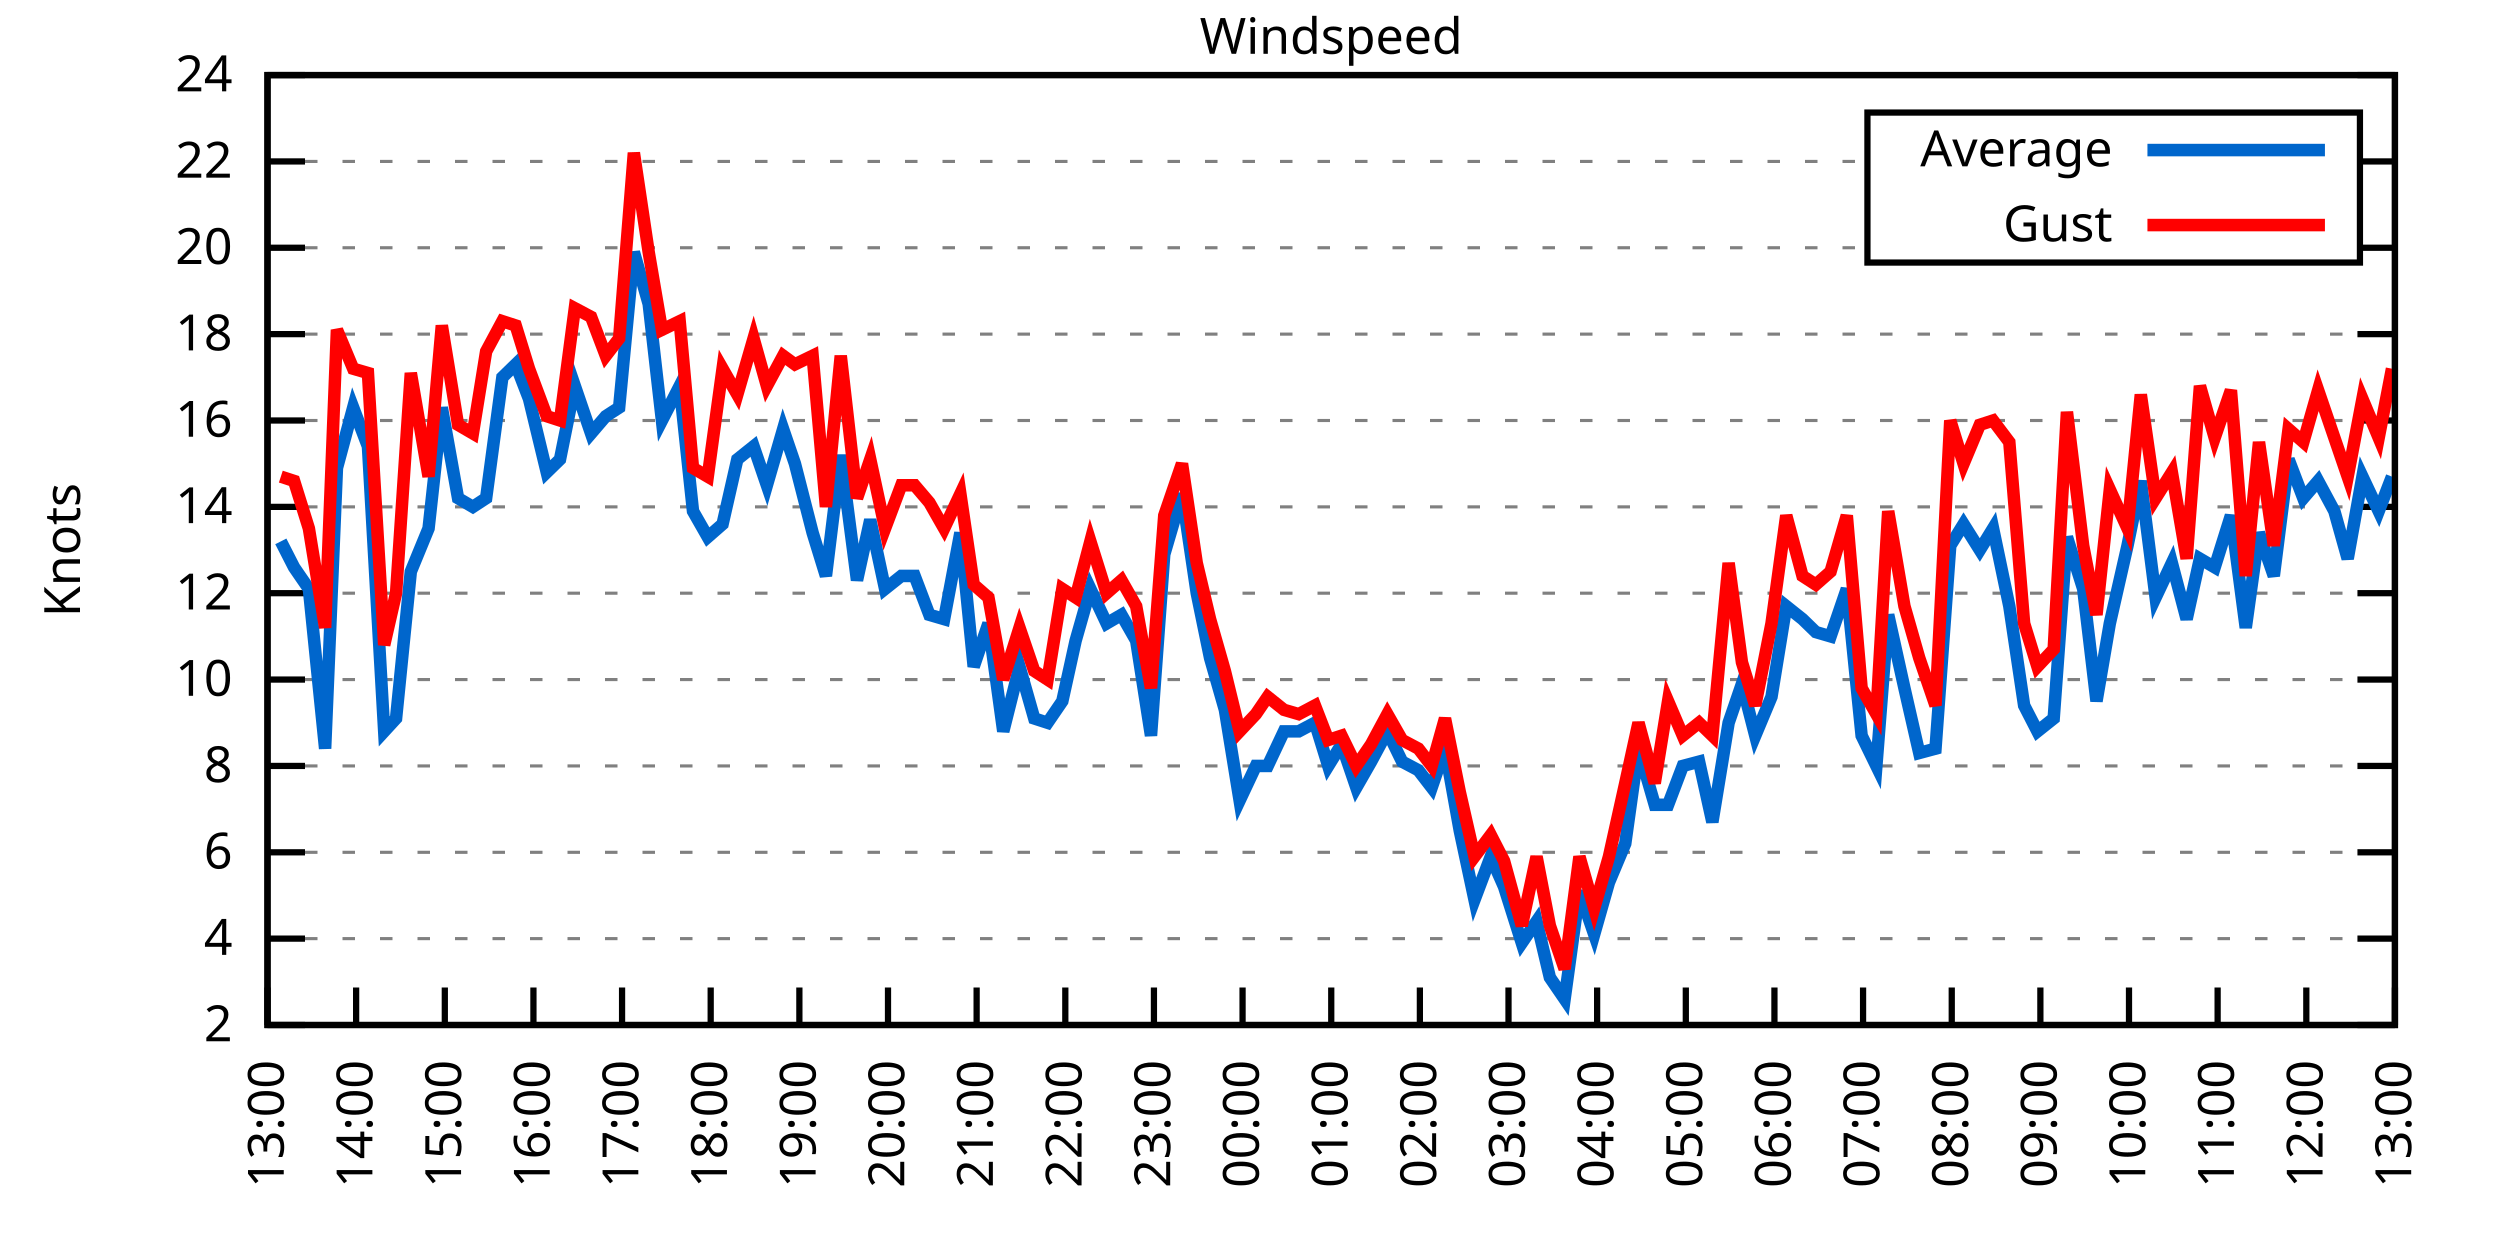
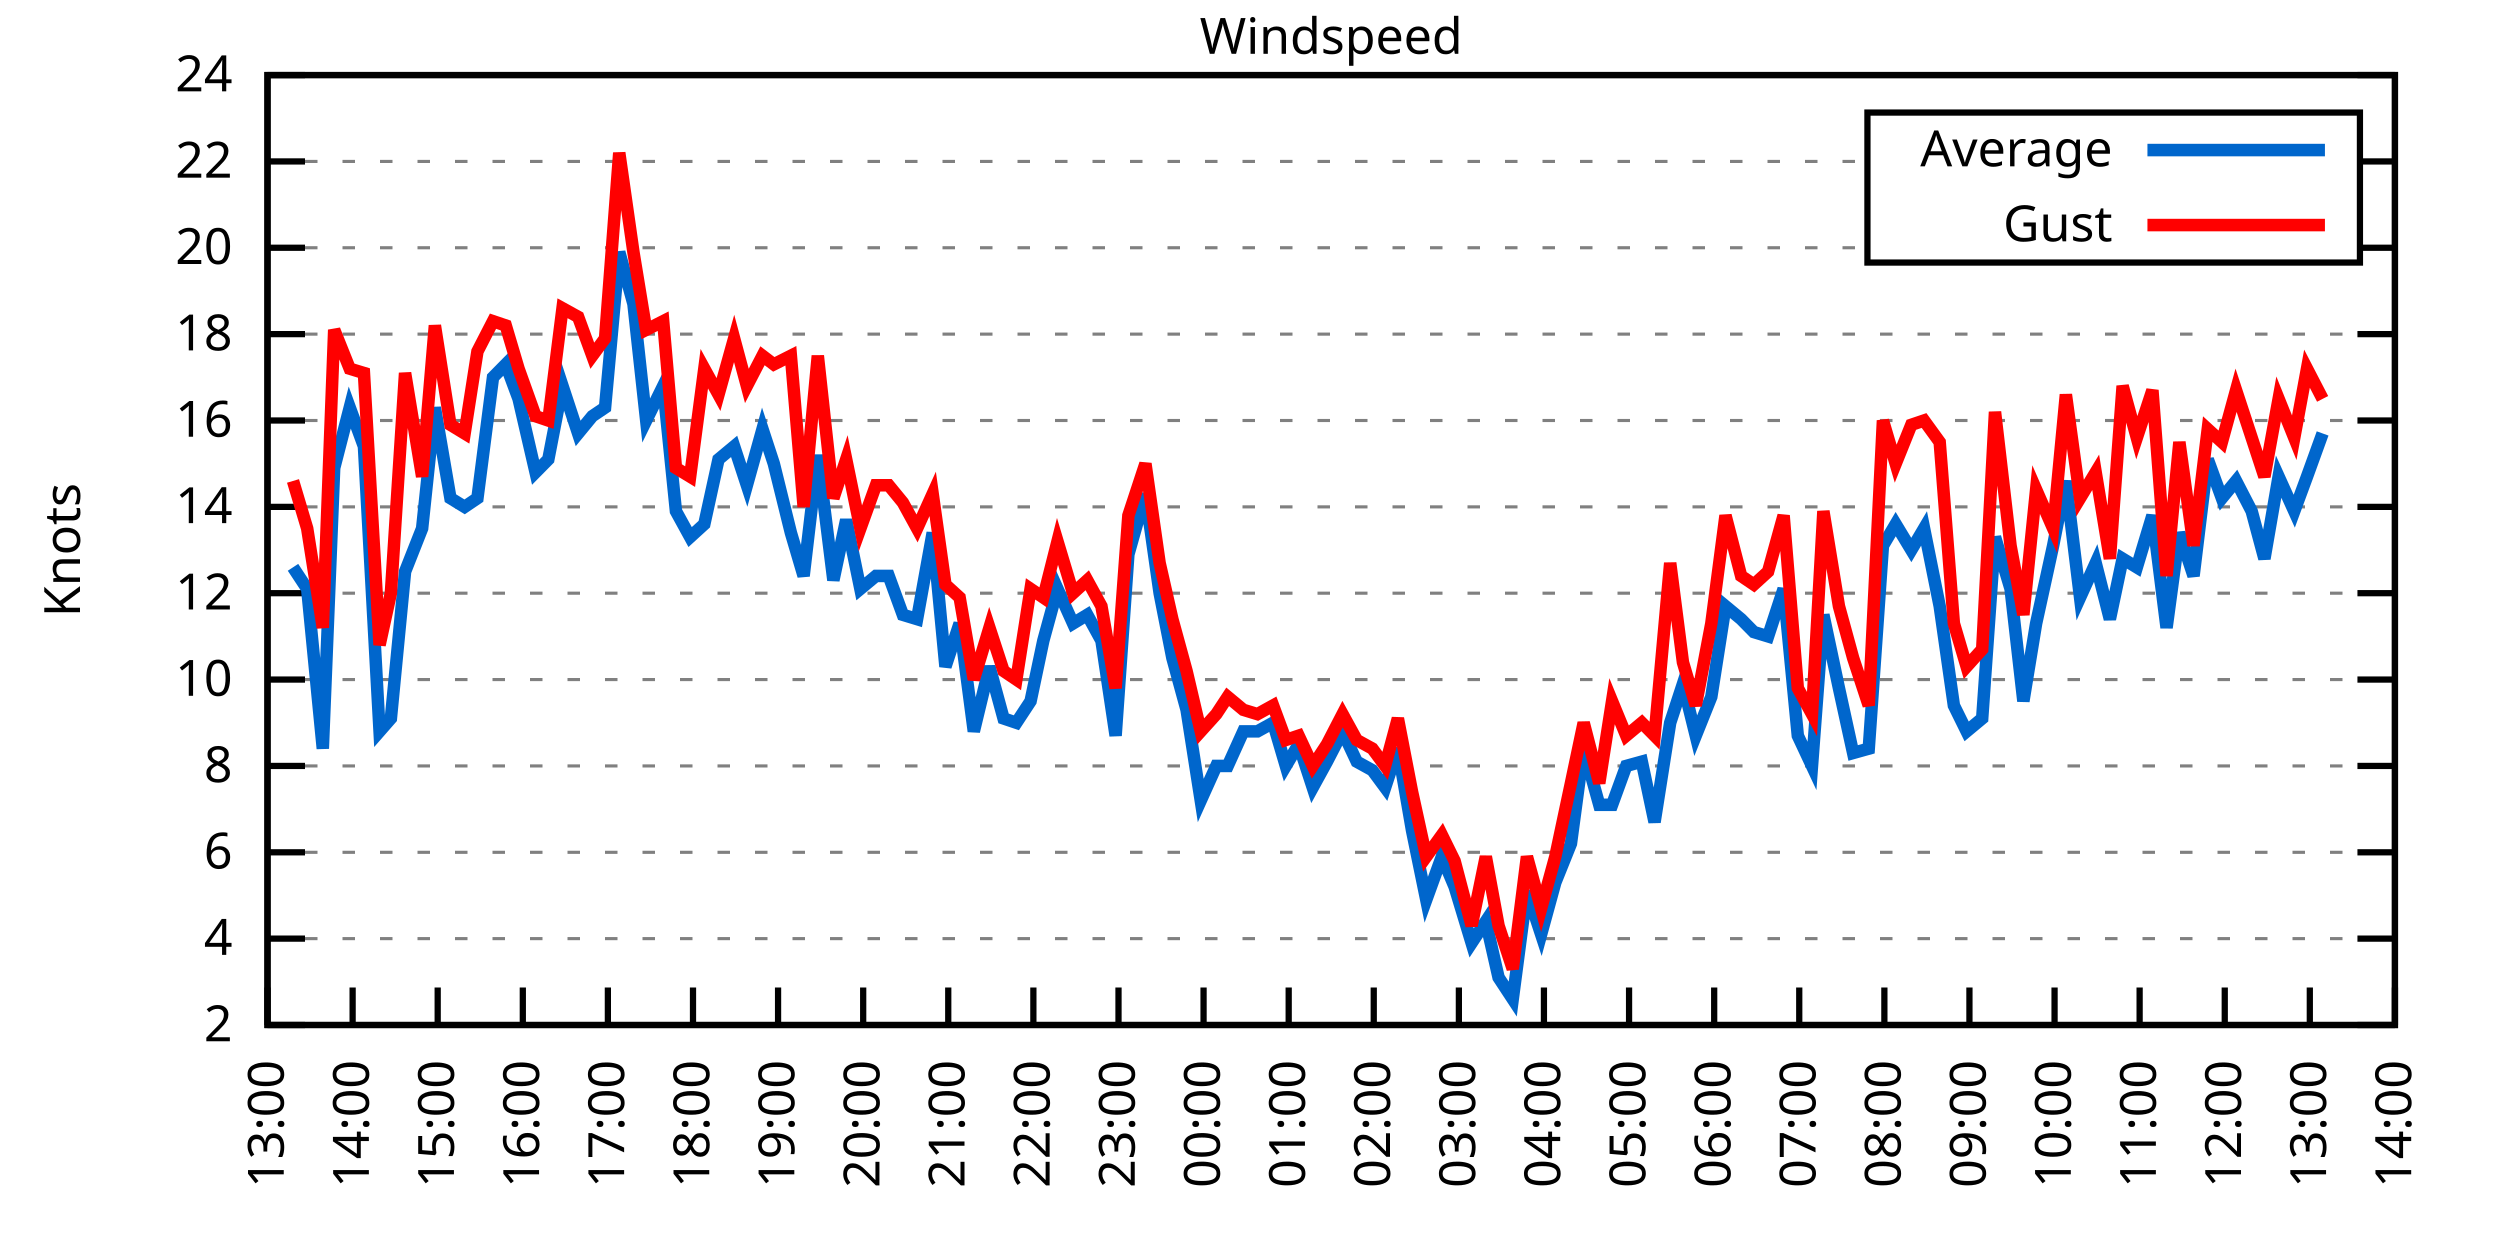
<svg xmlns="http://www.w3.org/2000/svg" xmlns:xlink="http://www.w3.org/1999/xlink" width="400" height="200" viewBox="0 0 400 200">
  <g id="gnuplot_canvas">
    <rect x="0" y="0" width="400" height="200" fill="none" />
    <defs>
      <circle id="gpDot" r="0.5" stroke-width="0.5" stroke="currentColor" />
      <path id="gpPt0" stroke-width="0.333" stroke="currentColor" d="M-1,0 h2 M0,-1 v2" />
      <path id="gpPt1" stroke-width="0.333" stroke="currentColor" d="M-1,-1 L1,1 M1,-1 L-1,1" />
      <path id="gpPt2" stroke-width="0.333" stroke="currentColor" d="M-1,0 L1,0 M0,-1 L0,1 M-1,-1 L1,1 M-1,1 L1,-1" />
      <rect id="gpPt3" stroke-width="0.333" stroke="currentColor" x="-1" y="-1" width="2" height="2" />
      <rect id="gpPt4" stroke-width="0.333" stroke="currentColor" fill="currentColor" x="-1" y="-1" width="2" height="2" />
      <circle id="gpPt5" stroke-width="0.333" stroke="currentColor" cx="0" cy="0" r="1" />
      <use xlink:href="#gpPt5" id="gpPt6" fill="currentColor" stroke="none" />
      <path id="gpPt7" stroke-width="0.333" stroke="currentColor" d="M0,-1.33 L-1.33,0.67 L1.33,0.67 z" />
      <use xlink:href="#gpPt7" id="gpPt8" fill="currentColor" stroke="none" />
      <use xlink:href="#gpPt7" id="gpPt9" stroke="currentColor" transform="rotate(180)" />
      <use xlink:href="#gpPt9" id="gpPt10" fill="currentColor" stroke="none" />
      <use xlink:href="#gpPt3" id="gpPt11" stroke="currentColor" transform="rotate(45)" />
      <use xlink:href="#gpPt11" id="gpPt12" fill="currentColor" stroke="none" />
      <path id="gpPt13" stroke-width="0.333" stroke="currentColor" d="M0,1.330 L1.265,0.411 L0.782,-1.067 L-0.782,-1.076 L-1.265,0.411 z" />
      <use xlink:href="#gpPt13" id="gpPt14" fill="currentColor" stroke="none" />
      <filter id="textbox" filterUnits="objectBoundingBox" x="0" y="0" height="1" width="1">
        <feFlood flood-color="white" flood-opacity="1" result="bgnd" />
        <feComposite in="SourceGraphic" in2="bgnd" operator="atop" />
      </filter>
      <filter id="greybox" filterUnits="objectBoundingBox" x="0" y="0" height="1" width="1">
        <feFlood flood-color="lightgrey" flood-opacity="1" result="grey" />
        <feComposite in="SourceGraphic" in2="grey" operator="atop" />
      </filter>
    </defs>
    <g fill="none" color="white" stroke="currentColor" stroke-width="1.00" stroke-linecap="butt" stroke-linejoin="miter">
</g>
    <g fill="none" color="black" stroke="currentColor" stroke-width="1.00" stroke-linecap="butt" stroke-linejoin="miter">
      <g stroke="none" shape-rendering="crispEdges">
        <polygon fill="rgb(255, 255, 255)" points="42.80,164.00 383.18,164.00 383.18,12.02 42.80,12.02 " />
      </g>
    </g>
    <g fill="none" color="black" stroke="currentColor" stroke-width="1.00" stroke-linecap="butt" stroke-linejoin="miter">
</g>
    <g fill="none" color="black" stroke="black" stroke-width="0.50" stroke-linecap="butt" stroke-linejoin="miter">
</g>
    <g fill="none" color="gray" stroke="currentColor" stroke-width="0.50" stroke-linecap="butt" stroke-linejoin="miter">
      <path stroke="gray" stroke-dasharray="2,4" class="gridline" d="M42.80,164.00 L383.19,164.00  " />
    </g>
    <g fill="none" color="gray" stroke="gray" stroke-width="1.00" stroke-linecap="butt" stroke-linejoin="miter">
</g>
    <g fill="none" color="black" stroke="currentColor" stroke-width="1.00" stroke-linecap="butt" stroke-linejoin="miter">
      <path stroke="black" d="M42.80,164.00 L48.80,164.00 M383.19,164.00 L377.19,164.00  " />
      <g transform="translate(37.20,166.60)" stroke="none" fill="black" font-family="Sans" font-size="8.00" text-anchor="end">
        <text>
          <tspan font-family="Sans"> 2</tspan>
        </text>
      </g>
    </g>
    <g fill="none" color="black" stroke="currentColor" stroke-width="1.00" stroke-linecap="butt" stroke-linejoin="miter">
</g>
    <g fill="none" color="black" stroke="black" stroke-width="0.50" stroke-linecap="butt" stroke-linejoin="miter">
</g>
    <g fill="none" color="gray" stroke="currentColor" stroke-width="0.50" stroke-linecap="butt" stroke-linejoin="miter">
      <path stroke="gray" stroke-dasharray="2,4" class="gridline" d="M42.80,150.18 L383.19,150.18  " />
    </g>
    <g fill="none" color="gray" stroke="gray" stroke-width="1.00" stroke-linecap="butt" stroke-linejoin="miter">
</g>
    <g fill="none" color="black" stroke="currentColor" stroke-width="1.00" stroke-linecap="butt" stroke-linejoin="miter">
      <path stroke="black" d="M42.80,150.18 L48.80,150.18 M383.19,150.18 L377.19,150.18  " />
      <g transform="translate(37.20,152.78)" stroke="none" fill="black" font-family="Sans" font-size="8.00" text-anchor="end">
        <text>
          <tspan font-family="Sans"> 4</tspan>
        </text>
      </g>
    </g>
    <g fill="none" color="black" stroke="currentColor" stroke-width="1.00" stroke-linecap="butt" stroke-linejoin="miter">
</g>
    <g fill="none" color="black" stroke="black" stroke-width="0.50" stroke-linecap="butt" stroke-linejoin="miter">
</g>
    <g fill="none" color="gray" stroke="currentColor" stroke-width="0.50" stroke-linecap="butt" stroke-linejoin="miter">
      <path stroke="gray" stroke-dasharray="2,4" class="gridline" d="M42.80,136.37 L383.19,136.37  " />
    </g>
    <g fill="none" color="gray" stroke="gray" stroke-width="1.00" stroke-linecap="butt" stroke-linejoin="miter">
</g>
    <g fill="none" color="black" stroke="currentColor" stroke-width="1.00" stroke-linecap="butt" stroke-linejoin="miter">
      <path stroke="black" d="M42.80,136.37 L48.80,136.37 M383.19,136.37 L377.19,136.37  " />
      <g transform="translate(37.20,138.97)" stroke="none" fill="black" font-family="Sans" font-size="8.00" text-anchor="end">
        <text>
          <tspan font-family="Sans"> 6</tspan>
        </text>
      </g>
    </g>
    <g fill="none" color="black" stroke="currentColor" stroke-width="1.00" stroke-linecap="butt" stroke-linejoin="miter">
</g>
    <g fill="none" color="black" stroke="black" stroke-width="0.50" stroke-linecap="butt" stroke-linejoin="miter">
</g>
    <g fill="none" color="gray" stroke="currentColor" stroke-width="0.50" stroke-linecap="butt" stroke-linejoin="miter">
      <path stroke="gray" stroke-dasharray="2,4" class="gridline" d="M42.80,122.55 L383.19,122.55  " />
    </g>
    <g fill="none" color="gray" stroke="gray" stroke-width="1.00" stroke-linecap="butt" stroke-linejoin="miter">
</g>
    <g fill="none" color="black" stroke="currentColor" stroke-width="1.00" stroke-linecap="butt" stroke-linejoin="miter">
      <path stroke="black" d="M42.80,122.55 L48.80,122.55 M383.19,122.55 L377.19,122.55  " />
      <g transform="translate(37.20,125.15)" stroke="none" fill="black" font-family="Sans" font-size="8.00" text-anchor="end">
        <text>
          <tspan font-family="Sans"> 8</tspan>
        </text>
      </g>
    </g>
    <g fill="none" color="black" stroke="currentColor" stroke-width="1.00" stroke-linecap="butt" stroke-linejoin="miter">
</g>
    <g fill="none" color="black" stroke="black" stroke-width="0.50" stroke-linecap="butt" stroke-linejoin="miter">
</g>
    <g fill="none" color="gray" stroke="currentColor" stroke-width="0.50" stroke-linecap="butt" stroke-linejoin="miter">
      <path stroke="gray" stroke-dasharray="2,4" class="gridline" d="M42.80,108.73 L383.19,108.73  " />
    </g>
    <g fill="none" color="gray" stroke="gray" stroke-width="1.00" stroke-linecap="butt" stroke-linejoin="miter">
</g>
    <g fill="none" color="black" stroke="currentColor" stroke-width="1.00" stroke-linecap="butt" stroke-linejoin="miter">
      <path stroke="black" d="M42.80,108.73 L48.80,108.73 M383.19,108.73 L377.19,108.73  " />
      <g transform="translate(37.20,111.33)" stroke="none" fill="black" font-family="Sans" font-size="8.00" text-anchor="end">
        <text>
          <tspan font-family="Sans"> 10</tspan>
        </text>
      </g>
    </g>
    <g fill="none" color="black" stroke="currentColor" stroke-width="1.00" stroke-linecap="butt" stroke-linejoin="miter">
</g>
    <g fill="none" color="black" stroke="black" stroke-width="0.50" stroke-linecap="butt" stroke-linejoin="miter">
</g>
    <g fill="none" color="gray" stroke="currentColor" stroke-width="0.50" stroke-linecap="butt" stroke-linejoin="miter">
      <path stroke="gray" stroke-dasharray="2,4" class="gridline" d="M42.80,94.91 L383.19,94.91  " />
    </g>
    <g fill="none" color="gray" stroke="gray" stroke-width="1.00" stroke-linecap="butt" stroke-linejoin="miter">
</g>
    <g fill="none" color="black" stroke="currentColor" stroke-width="1.00" stroke-linecap="butt" stroke-linejoin="miter">
      <path stroke="black" d="M42.80,94.91 L48.80,94.91 M383.19,94.91 L377.19,94.91  " />
      <g transform="translate(37.20,97.51)" stroke="none" fill="black" font-family="Sans" font-size="8.00" text-anchor="end">
        <text>
          <tspan font-family="Sans"> 12</tspan>
        </text>
      </g>
    </g>
    <g fill="none" color="black" stroke="currentColor" stroke-width="1.00" stroke-linecap="butt" stroke-linejoin="miter">
</g>
    <g fill="none" color="black" stroke="black" stroke-width="0.50" stroke-linecap="butt" stroke-linejoin="miter">
</g>
    <g fill="none" color="gray" stroke="currentColor" stroke-width="0.50" stroke-linecap="butt" stroke-linejoin="miter">
      <path stroke="gray" stroke-dasharray="2,4" class="gridline" d="M42.80,81.10 L383.19,81.10  " />
    </g>
    <g fill="none" color="gray" stroke="gray" stroke-width="1.00" stroke-linecap="butt" stroke-linejoin="miter">
</g>
    <g fill="none" color="black" stroke="currentColor" stroke-width="1.00" stroke-linecap="butt" stroke-linejoin="miter">
      <path stroke="black" d="M42.80,81.10 L48.80,81.10 M383.19,81.10 L377.19,81.10  " />
      <g transform="translate(37.20,83.70)" stroke="none" fill="black" font-family="Sans" font-size="8.00" text-anchor="end">
        <text>
          <tspan font-family="Sans"> 14</tspan>
        </text>
      </g>
    </g>
    <g fill="none" color="black" stroke="currentColor" stroke-width="1.00" stroke-linecap="butt" stroke-linejoin="miter">
</g>
    <g fill="none" color="black" stroke="black" stroke-width="0.50" stroke-linecap="butt" stroke-linejoin="miter">
</g>
    <g fill="none" color="gray" stroke="currentColor" stroke-width="0.50" stroke-linecap="butt" stroke-linejoin="miter">
      <path stroke="gray" stroke-dasharray="2,4" class="gridline" d="M42.80,67.28 L383.19,67.28  " />
    </g>
    <g fill="none" color="gray" stroke="gray" stroke-width="1.00" stroke-linecap="butt" stroke-linejoin="miter">
</g>
    <g fill="none" color="black" stroke="currentColor" stroke-width="1.00" stroke-linecap="butt" stroke-linejoin="miter">
      <path stroke="black" d="M42.80,67.28 L48.80,67.28 M383.19,67.28 L377.19,67.28  " />
      <g transform="translate(37.20,69.88)" stroke="none" fill="black" font-family="Sans" font-size="8.00" text-anchor="end">
        <text>
          <tspan font-family="Sans"> 16</tspan>
        </text>
      </g>
    </g>
    <g fill="none" color="black" stroke="currentColor" stroke-width="1.00" stroke-linecap="butt" stroke-linejoin="miter">
</g>
    <g fill="none" color="black" stroke="black" stroke-width="0.50" stroke-linecap="butt" stroke-linejoin="miter">
</g>
    <g fill="none" color="gray" stroke="currentColor" stroke-width="0.50" stroke-linecap="butt" stroke-linejoin="miter">
      <path stroke="gray" stroke-dasharray="2,4" class="gridline" d="M42.80,53.46 L383.19,53.46  " />
    </g>
    <g fill="none" color="gray" stroke="gray" stroke-width="1.00" stroke-linecap="butt" stroke-linejoin="miter">
</g>
    <g fill="none" color="black" stroke="currentColor" stroke-width="1.00" stroke-linecap="butt" stroke-linejoin="miter">
      <path stroke="black" d="M42.80,53.46 L48.80,53.46 M383.19,53.46 L377.19,53.46  " />
      <g transform="translate(37.20,56.06)" stroke="none" fill="black" font-family="Sans" font-size="8.00" text-anchor="end">
        <text>
          <tspan font-family="Sans"> 18</tspan>
        </text>
      </g>
    </g>
    <g fill="none" color="black" stroke="currentColor" stroke-width="1.00" stroke-linecap="butt" stroke-linejoin="miter">
</g>
    <g fill="none" color="black" stroke="black" stroke-width="0.50" stroke-linecap="butt" stroke-linejoin="miter">
</g>
    <g fill="none" color="gray" stroke="currentColor" stroke-width="0.50" stroke-linecap="butt" stroke-linejoin="miter">
      <path stroke="gray" stroke-dasharray="2,4" class="gridline" d="M42.80,39.64 L298.79,39.64 M377.59,39.64 L383.19,39.64  " />
    </g>
    <g fill="none" color="gray" stroke="gray" stroke-width="1.00" stroke-linecap="butt" stroke-linejoin="miter">
</g>
    <g fill="none" color="black" stroke="currentColor" stroke-width="1.00" stroke-linecap="butt" stroke-linejoin="miter">
      <path stroke="black" d="M42.80,39.64 L48.80,39.64 M383.19,39.64 L377.19,39.64  " />
      <g transform="translate(37.20,42.24)" stroke="none" fill="black" font-family="Sans" font-size="8.00" text-anchor="end">
        <text>
          <tspan font-family="Sans"> 20</tspan>
        </text>
      </g>
    </g>
    <g fill="none" color="black" stroke="currentColor" stroke-width="1.00" stroke-linecap="butt" stroke-linejoin="miter">
</g>
    <g fill="none" color="black" stroke="black" stroke-width="0.50" stroke-linecap="butt" stroke-linejoin="miter">
</g>
    <g fill="none" color="gray" stroke="currentColor" stroke-width="0.50" stroke-linecap="butt" stroke-linejoin="miter">
      <path stroke="gray" stroke-dasharray="2,4" class="gridline" d="M42.80,25.83 L298.79,25.83 M377.59,25.83 L383.19,25.83  " />
    </g>
    <g fill="none" color="gray" stroke="gray" stroke-width="1.00" stroke-linecap="butt" stroke-linejoin="miter">
</g>
    <g fill="none" color="black" stroke="currentColor" stroke-width="1.00" stroke-linecap="butt" stroke-linejoin="miter">
      <path stroke="black" d="M42.80,25.83 L48.80,25.83 M383.19,25.83 L377.19,25.83  " />
      <g transform="translate(37.20,28.43)" stroke="none" fill="black" font-family="Sans" font-size="8.00" text-anchor="end">
        <text>
          <tspan font-family="Sans"> 22</tspan>
        </text>
      </g>
    </g>
    <g fill="none" color="black" stroke="currentColor" stroke-width="1.00" stroke-linecap="butt" stroke-linejoin="miter">
</g>
    <g fill="none" color="black" stroke="black" stroke-width="0.50" stroke-linecap="butt" stroke-linejoin="miter">
</g>
    <g fill="none" color="gray" stroke="currentColor" stroke-width="0.50" stroke-linecap="butt" stroke-linejoin="miter">
      <path stroke="gray" stroke-dasharray="2,4" class="gridline" d="M42.80,12.01 L383.19,12.01  " />
    </g>
    <g fill="none" color="gray" stroke="gray" stroke-width="1.00" stroke-linecap="butt" stroke-linejoin="miter">
</g>
    <g fill="none" color="black" stroke="currentColor" stroke-width="1.00" stroke-linecap="butt" stroke-linejoin="miter">
      <path stroke="black" d="M42.80,12.01 L48.80,12.01 M383.19,12.01 L377.19,12.01  " />
      <g transform="translate(37.20,14.61)" stroke="none" fill="black" font-family="Sans" font-size="8.00" text-anchor="end">
        <text>
          <tspan font-family="Sans"> 24</tspan>
        </text>
      </g>
    </g>
    <g fill="none" color="black" stroke="currentColor" stroke-width="1.00" stroke-linecap="butt" stroke-linejoin="miter">
      <path stroke="black" d="M42.80,164.00 L42.80,158.00  " />
      <g transform="translate(45.40,169.60) rotate(270.00)" stroke="none" fill="black" font-family="Sans" font-size="8.00" text-anchor="end">
        <text>
          <tspan font-family="Sans">13:00</tspan>
        </text>
      </g>
    </g>
    <g fill="none" color="black" stroke="currentColor" stroke-width="1.00" stroke-linecap="butt" stroke-linejoin="miter">
-       <path stroke="black" d="M56.98,164.00 L56.98,158.00  " />
-       <g transform="translate(59.58,169.60) rotate(270.00)" stroke="none" fill="black" font-family="Sans" font-size="8.00" text-anchor="end">
+       <path stroke="black" d="M56.42,164.00 L56.42,158.00  " />
+       <g transform="translate(59.02,169.60) rotate(270.00)" stroke="none" fill="black" font-family="Sans" font-size="8.00" text-anchor="end">
        <text>
          <tspan font-family="Sans">14:00</tspan>
        </text>
      </g>
    </g>
    <g fill="none" color="black" stroke="currentColor" stroke-width="1.00" stroke-linecap="butt" stroke-linejoin="miter">
-       <path stroke="black" d="M71.17,164.00 L71.17,158.00  " />
-       <g transform="translate(73.77,169.60) rotate(270.00)" stroke="none" fill="black" font-family="Sans" font-size="8.00" text-anchor="end">
+       <path stroke="black" d="M70.03,164.00 L70.03,158.00  " />
+       <g transform="translate(72.63,169.60) rotate(270.00)" stroke="none" fill="black" font-family="Sans" font-size="8.00" text-anchor="end">
        <text>
          <tspan font-family="Sans">15:00</tspan>
        </text>
      </g>
    </g>
    <g fill="none" color="black" stroke="currentColor" stroke-width="1.00" stroke-linecap="butt" stroke-linejoin="miter">
-       <path stroke="black" d="M85.35,164.00 L85.35,158.00  " />
-       <g transform="translate(87.95,169.60) rotate(270.00)" stroke="none" fill="black" font-family="Sans" font-size="8.00" text-anchor="end">
+       <path stroke="black" d="M83.65,164.00 L83.65,158.00  " />
+       <g transform="translate(86.25,169.60) rotate(270.00)" stroke="none" fill="black" font-family="Sans" font-size="8.00" text-anchor="end">
        <text>
          <tspan font-family="Sans">16:00</tspan>
        </text>
      </g>
    </g>
    <g fill="none" color="black" stroke="currentColor" stroke-width="1.00" stroke-linecap="butt" stroke-linejoin="miter">
-       <path stroke="black" d="M99.53,164.00 L99.53,158.00  " />
-       <g transform="translate(102.13,169.60) rotate(270.00)" stroke="none" fill="black" font-family="Sans" font-size="8.00" text-anchor="end">
+       <path stroke="black" d="M97.26,164.00 L97.26,158.00  " />
+       <g transform="translate(99.86,169.60) rotate(270.00)" stroke="none" fill="black" font-family="Sans" font-size="8.00" text-anchor="end">
        <text>
          <tspan font-family="Sans">17:00</tspan>
        </text>
      </g>
    </g>
    <g fill="none" color="black" stroke="currentColor" stroke-width="1.00" stroke-linecap="butt" stroke-linejoin="miter">
-       <path stroke="black" d="M113.71,164.00 L113.71,158.00  " />
-       <g transform="translate(116.31,169.60) rotate(270.00)" stroke="none" fill="black" font-family="Sans" font-size="8.00" text-anchor="end">
+       <path stroke="black" d="M110.88,164.00 L110.88,158.00  " />
+       <g transform="translate(113.48,169.60) rotate(270.00)" stroke="none" fill="black" font-family="Sans" font-size="8.00" text-anchor="end">
        <text>
          <tspan font-family="Sans">18:00</tspan>
        </text>
      </g>
    </g>
    <g fill="none" color="black" stroke="currentColor" stroke-width="1.00" stroke-linecap="butt" stroke-linejoin="miter">
-       <path stroke="black" d="M127.90,164.00 L127.90,158.00  " />
-       <g transform="translate(130.50,169.60) rotate(270.00)" stroke="none" fill="black" font-family="Sans" font-size="8.00" text-anchor="end">
+       <path stroke="black" d="M124.49,164.00 L124.49,158.00  " />
+       <g transform="translate(127.09,169.60) rotate(270.00)" stroke="none" fill="black" font-family="Sans" font-size="8.00" text-anchor="end">
        <text>
          <tspan font-family="Sans">19:00</tspan>
        </text>
      </g>
    </g>
    <g fill="none" color="black" stroke="currentColor" stroke-width="1.00" stroke-linecap="butt" stroke-linejoin="miter">
-       <path stroke="black" d="M142.08,164.00 L142.08,158.00  " />
-       <g transform="translate(144.68,169.60) rotate(270.00)" stroke="none" fill="black" font-family="Sans" font-size="8.00" text-anchor="end">
+       <path stroke="black" d="M138.11,164.00 L138.11,158.00  " />
+       <g transform="translate(140.71,169.60) rotate(270.00)" stroke="none" fill="black" font-family="Sans" font-size="8.00" text-anchor="end">
        <text>
          <tspan font-family="Sans">20:00</tspan>
        </text>
      </g>
    </g>
    <g fill="none" color="black" stroke="currentColor" stroke-width="1.00" stroke-linecap="butt" stroke-linejoin="miter">
-       <path stroke="black" d="M156.26,164.00 L156.26,158.00  " />
-       <g transform="translate(158.86,169.60) rotate(270.00)" stroke="none" fill="black" font-family="Sans" font-size="8.00" text-anchor="end">
+       <path stroke="black" d="M151.72,164.00 L151.72,158.00  " />
+       <g transform="translate(154.32,169.60) rotate(270.00)" stroke="none" fill="black" font-family="Sans" font-size="8.00" text-anchor="end">
        <text>
          <tspan font-family="Sans">21:00</tspan>
        </text>
      </g>
    </g>
    <g fill="none" color="black" stroke="currentColor" stroke-width="1.00" stroke-linecap="butt" stroke-linejoin="miter">
-       <path stroke="black" d="M170.45,164.00 L170.45,158.00  " />
-       <g transform="translate(173.05,169.60) rotate(270.00)" stroke="none" fill="black" font-family="Sans" font-size="8.00" text-anchor="end">
+       <path stroke="black" d="M165.34,164.00 L165.34,158.00  " />
+       <g transform="translate(167.94,169.60) rotate(270.00)" stroke="none" fill="black" font-family="Sans" font-size="8.00" text-anchor="end">
        <text>
          <tspan font-family="Sans">22:00</tspan>
        </text>
      </g>
    </g>
    <g fill="none" color="black" stroke="currentColor" stroke-width="1.00" stroke-linecap="butt" stroke-linejoin="miter">
-       <path stroke="black" d="M184.63,164.00 L184.63,158.00  " />
-       <g transform="translate(187.23,169.60) rotate(270.00)" stroke="none" fill="black" font-family="Sans" font-size="8.00" text-anchor="end">
+       <path stroke="black" d="M178.96,164.00 L178.96,158.00  " />
+       <g transform="translate(181.56,169.60) rotate(270.00)" stroke="none" fill="black" font-family="Sans" font-size="8.00" text-anchor="end">
        <text>
          <tspan font-family="Sans">23:00</tspan>
        </text>
      </g>
    </g>
    <g fill="none" color="black" stroke="currentColor" stroke-width="1.00" stroke-linecap="butt" stroke-linejoin="miter">
-       <path stroke="black" d="M198.81,164.00 L198.81,158.00  " />
-       <g transform="translate(201.41,169.60) rotate(270.00)" stroke="none" fill="black" font-family="Sans" font-size="8.00" text-anchor="end">
+       <path stroke="black" d="M192.57,164.00 L192.57,158.00  " />
+       <g transform="translate(195.17,169.60) rotate(270.00)" stroke="none" fill="black" font-family="Sans" font-size="8.00" text-anchor="end">
        <text>
          <tspan font-family="Sans">00:00</tspan>
        </text>
      </g>
    </g>
    <g fill="none" color="black" stroke="currentColor" stroke-width="1.00" stroke-linecap="butt" stroke-linejoin="miter">
-       <path stroke="black" d="M213.00,164.00 L213.00,158.00  " />
-       <g transform="translate(215.60,169.60) rotate(270.00)" stroke="none" fill="black" font-family="Sans" font-size="8.00" text-anchor="end">
+       <path stroke="black" d="M206.19,164.00 L206.19,158.00  " />
+       <g transform="translate(208.79,169.60) rotate(270.00)" stroke="none" fill="black" font-family="Sans" font-size="8.00" text-anchor="end">
        <text>
          <tspan font-family="Sans">01:00</tspan>
        </text>
      </g>
    </g>
    <g fill="none" color="black" stroke="currentColor" stroke-width="1.00" stroke-linecap="butt" stroke-linejoin="miter">
-       <path stroke="black" d="M227.18,164.00 L227.18,158.00  " />
-       <g transform="translate(229.78,169.60) rotate(270.00)" stroke="none" fill="black" font-family="Sans" font-size="8.00" text-anchor="end">
+       <path stroke="black" d="M219.80,164.00 L219.80,158.00  " />
+       <g transform="translate(222.40,169.60) rotate(270.00)" stroke="none" fill="black" font-family="Sans" font-size="8.00" text-anchor="end">
        <text>
          <tspan font-family="Sans">02:00</tspan>
        </text>
      </g>
    </g>
    <g fill="none" color="black" stroke="currentColor" stroke-width="1.00" stroke-linecap="butt" stroke-linejoin="miter">
-       <path stroke="black" d="M241.36,164.00 L241.36,158.00  " />
-       <g transform="translate(243.96,169.60) rotate(270.00)" stroke="none" fill="black" font-family="Sans" font-size="8.00" text-anchor="end">
+       <path stroke="black" d="M233.42,164.00 L233.42,158.00  " />
+       <g transform="translate(236.02,169.60) rotate(270.00)" stroke="none" fill="black" font-family="Sans" font-size="8.00" text-anchor="end">
        <text>
          <tspan font-family="Sans">03:00</tspan>
        </text>
      </g>
    </g>
    <g fill="none" color="black" stroke="currentColor" stroke-width="1.00" stroke-linecap="butt" stroke-linejoin="miter">
-       <path stroke="black" d="M255.54,164.00 L255.54,158.00  " />
-       <g transform="translate(258.14,169.60) rotate(270.00)" stroke="none" fill="black" font-family="Sans" font-size="8.00" text-anchor="end">
+       <path stroke="black" d="M247.03,164.00 L247.03,158.00  " />
+       <g transform="translate(249.63,169.60) rotate(270.00)" stroke="none" fill="black" font-family="Sans" font-size="8.00" text-anchor="end">
        <text>
          <tspan font-family="Sans">04:00</tspan>
        </text>
      </g>
    </g>
    <g fill="none" color="black" stroke="currentColor" stroke-width="1.00" stroke-linecap="butt" stroke-linejoin="miter">
-       <path stroke="black" d="M269.73,164.00 L269.73,158.00  " />
-       <g transform="translate(272.33,169.60) rotate(270.00)" stroke="none" fill="black" font-family="Sans" font-size="8.00" text-anchor="end">
+       <path stroke="black" d="M260.65,164.00 L260.65,158.00  " />
+       <g transform="translate(263.25,169.60) rotate(270.00)" stroke="none" fill="black" font-family="Sans" font-size="8.00" text-anchor="end">
        <text>
          <tspan font-family="Sans">05:00</tspan>
        </text>
      </g>
    </g>
    <g fill="none" color="black" stroke="currentColor" stroke-width="1.00" stroke-linecap="butt" stroke-linejoin="miter">
-       <path stroke="black" d="M283.91,164.00 L283.91,158.00  " />
-       <g transform="translate(286.51,169.60) rotate(270.00)" stroke="none" fill="black" font-family="Sans" font-size="8.00" text-anchor="end">
+       <path stroke="black" d="M274.27,164.00 L274.27,158.00  " />
+       <g transform="translate(276.87,169.60) rotate(270.00)" stroke="none" fill="black" font-family="Sans" font-size="8.00" text-anchor="end">
        <text>
          <tspan font-family="Sans">06:00</tspan>
        </text>
      </g>
    </g>
    <g fill="none" color="black" stroke="currentColor" stroke-width="1.00" stroke-linecap="butt" stroke-linejoin="miter">
-       <path stroke="black" d="M298.09,164.00 L298.09,158.00  " />
-       <g transform="translate(300.69,169.60) rotate(270.00)" stroke="none" fill="black" font-family="Sans" font-size="8.00" text-anchor="end">
+       <path stroke="black" d="M287.88,164.00 L287.88,158.00  " />
+       <g transform="translate(290.48,169.60) rotate(270.00)" stroke="none" fill="black" font-family="Sans" font-size="8.00" text-anchor="end">
        <text>
          <tspan font-family="Sans">07:00</tspan>
        </text>
      </g>
    </g>
    <g fill="none" color="black" stroke="currentColor" stroke-width="1.00" stroke-linecap="butt" stroke-linejoin="miter">
-       <path stroke="black" d="M312.28,164.00 L312.28,158.00  " />
-       <g transform="translate(314.88,169.60) rotate(270.00)" stroke="none" fill="black" font-family="Sans" font-size="8.00" text-anchor="end">
+       <path stroke="black" d="M301.50,164.00 L301.50,158.00  " />
+       <g transform="translate(304.10,169.60) rotate(270.00)" stroke="none" fill="black" font-family="Sans" font-size="8.00" text-anchor="end">
        <text>
          <tspan font-family="Sans">08:00</tspan>
        </text>
      </g>
    </g>
    <g fill="none" color="black" stroke="currentColor" stroke-width="1.00" stroke-linecap="butt" stroke-linejoin="miter">
-       <path stroke="black" d="M326.46,164.00 L326.46,158.00  " />
-       <g transform="translate(329.06,169.60) rotate(270.00)" stroke="none" fill="black" font-family="Sans" font-size="8.00" text-anchor="end">
+       <path stroke="black" d="M315.11,164.00 L315.11,158.00  " />
+       <g transform="translate(317.71,169.60) rotate(270.00)" stroke="none" fill="black" font-family="Sans" font-size="8.00" text-anchor="end">
        <text>
          <tspan font-family="Sans">09:00</tspan>
        </text>
      </g>
    </g>
    <g fill="none" color="black" stroke="currentColor" stroke-width="1.00" stroke-linecap="butt" stroke-linejoin="miter">
-       <path stroke="black" d="M340.64,164.00 L340.64,158.00  " />
-       <g transform="translate(343.24,169.60) rotate(270.00)" stroke="none" fill="black" font-family="Sans" font-size="8.00" text-anchor="end">
+       <path stroke="black" d="M328.73,164.00 L328.73,158.00  " />
+       <g transform="translate(331.33,169.60) rotate(270.00)" stroke="none" fill="black" font-family="Sans" font-size="8.00" text-anchor="end">
        <text>
          <tspan font-family="Sans">10:00</tspan>
        </text>
      </g>
    </g>
    <g fill="none" color="black" stroke="currentColor" stroke-width="1.00" stroke-linecap="butt" stroke-linejoin="miter">
-       <path stroke="black" d="M354.82,164.00 L354.82,158.00  " />
-       <g transform="translate(357.42,169.60) rotate(270.00)" stroke="none" fill="black" font-family="Sans" font-size="8.00" text-anchor="end">
+       <path stroke="black" d="M342.34,164.00 L342.34,158.00  " />
+       <g transform="translate(344.94,169.60) rotate(270.00)" stroke="none" fill="black" font-family="Sans" font-size="8.00" text-anchor="end">
        <text>
          <tspan font-family="Sans">11:00</tspan>
        </text>
      </g>
    </g>
    <g fill="none" color="black" stroke="currentColor" stroke-width="1.00" stroke-linecap="butt" stroke-linejoin="miter">
-       <path stroke="black" d="M369.01,164.00 L369.01,158.00  " />
-       <g transform="translate(371.61,169.60) rotate(270.00)" stroke="none" fill="black" font-family="Sans" font-size="8.00" text-anchor="end">
+       <path stroke="black" d="M355.96,164.00 L355.96,158.00  " />
+       <g transform="translate(358.56,169.60) rotate(270.00)" stroke="none" fill="black" font-family="Sans" font-size="8.00" text-anchor="end">
        <text>
          <tspan font-family="Sans">12:00</tspan>
+         </text>
+       </g>
+     </g>
+     <g fill="none" color="black" stroke="currentColor" stroke-width="1.00" stroke-linecap="butt" stroke-linejoin="miter">
+       <path stroke="black" d="M369.57,164.00 L369.57,158.00  " />
+       <g transform="translate(372.17,169.60) rotate(270.00)" stroke="none" fill="black" font-family="Sans" font-size="8.00" text-anchor="end">
+         <text>
+           <tspan font-family="Sans">13:00</tspan>
        </text>
      </g>
    </g>
    <g fill="none" color="black" stroke="currentColor" stroke-width="1.00" stroke-linecap="butt" stroke-linejoin="miter">
      <path stroke="black" d="M383.19,164.00 L383.19,158.00  " />
      <g transform="translate(385.79,169.60) rotate(270.00)" stroke="none" fill="black" font-family="Sans" font-size="8.00" text-anchor="end">
        <text>
-           <tspan font-family="Sans">13:00</tspan>
+           <tspan font-family="Sans">14:00</tspan>
        </text>
      </g>
    </g>
    <g fill="none" color="black" stroke="currentColor" stroke-width="1.00" stroke-linecap="butt" stroke-linejoin="miter">
</g>
    <g fill="none" color="black" stroke="currentColor" stroke-width="1.00" stroke-linecap="butt" stroke-linejoin="miter">
      <path stroke="black" d="M42.80,12.01 L42.80,164.00 L383.19,164.00 L383.19,12.01 L42.80,12.01 Z  " />
    </g>
    <g fill="none" color="black" stroke="currentColor" stroke-width="1.00" stroke-linecap="butt" stroke-linejoin="miter">
</g>
    <g fill="none" color="black" stroke="currentColor" stroke-width="1.00" stroke-linecap="butt" stroke-linejoin="miter">
      <path stroke="black" d="M298.79,42.01 L298.79,18.01 L377.59,18.01 L377.59,42.01 L298.79,42.01 Z  " />
    </g>
    <g id="Windspeed_plot_1">
      <g fill="none" color="white" stroke="black" stroke-width="2.00" stroke-linecap="butt" stroke-linejoin="miter">
</g>
      <g fill="none" color="black" stroke="currentColor" stroke-width="2.00" stroke-linecap="butt" stroke-linejoin="miter">
        <g transform="translate(337.99,26.61)" stroke="none" fill="black" font-family="Sans" font-size="8.00" text-anchor="end">
          <text>
            <tspan font-family="Sans">Average</tspan>
          </text>
        </g>
      </g>
      <g fill="none" color="black" stroke="currentColor" stroke-width="2.00" stroke-linecap="butt" stroke-linejoin="miter">
-         <path stroke="rgb(  0, 102, 204)" d="M343.59,24.01 L371.99,24.01 M44.93,86.62 L47.05,90.77 L49.42,94.22 L52.02,119.78 L53.91,74.88 L56.51,65.21   L58.87,71.42 L61.47,117.02 L63.37,114.95 L65.73,91.46 L68.57,84.55 L70.69,65.21 L73.29,79.71 L75.66,81.10   L77.78,79.71 L80.38,60.37 L82.51,58.30 L84.64,63.82 L87.48,75.57 L89.60,73.50 L91.97,61.75 L94.57,69.35   L96.93,66.59 L99.06,65.21 L101.42,40.34 L103.79,48.63 L105.91,67.28 L108.75,61.75 L110.88,81.79 L113.24,85.93   L115.61,83.86 L117.97,73.50 L120.57,71.42 L122.70,77.64 L125.30,68.66 L127.19,74.19 L130.02,85.24 L132.15,92.15   L134.52,72.81 L137.12,92.84 L139.24,83.17 L141.61,94.22 L144.21,92.15 L146.34,92.15 L148.70,98.37 L151.06,99.06   L153.66,85.24 L155.79,106.66 L158.15,99.75 L160.52,117.02 L163.12,106.66 L165.48,114.95 L167.61,115.64 L169.97,112.19   L172.10,102.51 L174.46,94.22 L177.06,99.75 L179.43,98.37 L181.79,102.51 L184.16,117.71 L186.28,88.70 L189.12,79.02   L191.48,94.91 L193.61,105.28 L195.98,113.57 L198.34,128.08 L200.94,122.55 L202.83,122.55 L205.43,117.02 L207.79,117.02   L210.39,115.64 L212.52,122.55 L214.65,119.09 L217.01,126.00 L219.38,121.86 L221.98,117.02 L224.34,121.86 L226.94,123.24   L229.07,126.00 L231.20,119.78 L233.56,132.91 L235.92,143.96 L238.52,137.06 L240.65,141.89 L243.49,150.87 L245.85,147.42   L247.98,156.40 L250.34,159.85 L252.71,142.58 L255.07,149.49 L257.43,141.20 L260.04,134.98 L262.16,119.78 L264.76,128.77   L266.89,128.77 L269.25,122.55 L271.85,121.86 L273.98,131.53 L276.58,115.64 L278.71,109.42 L280.84,117.71 L283.44,111.49   L285.80,96.99 L288.40,99.06 L290.53,101.13 L292.89,101.82 L295.49,94.22 L297.86,117.71 L300.22,122.55 L302.11,98.37   L304.71,110.11 L307.08,120.48 L309.68,119.78 L312.04,87.31 L314.17,83.86 L316.77,88.00 L318.89,84.55 L321.49,96.99   L323.86,112.88 L325.99,117.02 L328.59,114.95 L330.71,85.93 L333.31,94.22 L335.44,112.19 L337.57,99.75 L340.40,87.31   L342.53,76.95 L344.90,95.60 L347.50,90.08 L349.86,99.06 L351.99,89.39 L354.35,90.77 L356.95,82.48 L359.32,100.44   L361.44,85.24 L363.81,92.15 L366.17,73.50 L368.53,79.71 L370.90,76.95 L373.50,81.79 L375.63,89.39 L377.99,76.26   L380.59,81.79 L382.72,76.26  " />
+         <path stroke="rgb(  0, 102, 204)" d="M343.59,24.01 L371.99,24.01 M46.88,90.77 L49.15,94.22 L51.65,119.78 L53.47,74.88 L55.96,65.21 L58.23,71.42   L60.73,117.02 L62.54,114.95 L64.81,91.46 L67.54,84.55 L69.58,65.21 L72.07,79.71 L74.34,81.10 L76.39,79.71   L78.88,60.37 L80.92,58.30 L82.97,63.82 L85.69,75.57 L87.73,73.50 L90.00,61.75 L92.50,69.35 L94.77,66.59   L96.81,65.21 L99.08,40.34 L101.35,48.63 L103.39,67.28 L106.11,61.75 L108.15,81.79 L110.42,85.93 L112.69,83.86   L114.96,73.50 L117.46,71.42 L119.50,77.64 L122.00,68.66 L123.81,74.19 L126.54,85.24 L128.58,92.15 L130.85,72.81   L133.34,92.84 L135.39,83.17 L137.66,94.22 L140.15,92.15 L142.19,92.15 L144.46,98.37 L146.73,99.06 L149.23,85.24   L151.27,106.66 L153.54,99.75 L155.81,117.02 L158.31,106.66 L160.57,114.95 L162.62,115.64 L164.89,112.19 L166.93,102.51   L169.20,94.22 L171.69,99.75 L173.96,98.37 L176.23,102.51 L178.50,117.71 L180.54,88.70 L183.27,79.02 L185.54,94.91   L187.58,105.28 L189.85,113.57 L192.12,128.08 L194.61,122.55 L196.43,122.55 L198.93,117.02 L201.19,117.02 L203.69,115.64   L205.73,122.55 L207.78,119.09 L210.04,126.00 L212.31,121.86 L214.81,117.02 L217.08,121.86 L219.58,123.24 L221.62,126.00   L223.66,119.78 L225.93,132.91 L228.20,143.96 L230.70,137.06 L232.74,141.89 L235.46,150.87 L237.73,147.42 L239.77,156.40   L242.04,159.85 L244.31,142.58 L246.58,149.49 L248.85,141.20 L251.35,134.98 L253.39,119.78 L255.88,128.77 L257.93,128.77   L260.20,122.55 L262.69,121.86 L264.73,131.53 L267.23,115.64 L269.27,109.42 L271.32,117.71 L273.81,111.49 L276.08,96.99   L278.58,99.06 L280.62,101.13 L282.89,101.82 L285.38,94.22 L287.65,117.71 L289.92,122.55 L291.74,98.37 L294.23,110.11   L296.50,120.48 L299.00,119.78 L301.27,87.31 L303.31,83.86 L305.81,88.00 L307.85,84.55 L310.35,96.99 L312.62,112.88   L314.66,117.02 L317.15,114.95 L319.20,85.93 L321.69,94.22 L323.74,112.19 L325.78,99.75 L328.50,87.31 L330.54,76.95   L332.81,95.60 L335.31,90.08 L337.58,99.06 L339.62,89.39 L341.89,90.77 L344.39,82.48 L346.65,100.44 L348.70,85.24   L350.97,92.15 L353.24,73.50 L355.50,79.71 L357.77,76.95 L360.27,81.79 L362.31,89.39 L364.58,76.26 L367.08,81.79   L369.12,76.26 L371.62,69.35  " />
      </g>
    </g>
    <g id="Windspeed_plot_2">
      <g fill="none" color="black" stroke="currentColor" stroke-width="2.00" stroke-linecap="butt" stroke-linejoin="miter">
        <g transform="translate(337.99,38.61)" stroke="none" fill="black" font-family="Sans" font-size="8.00" text-anchor="end">
          <text>
            <tspan font-family="Sans">Gust</tspan>
          </text>
        </g>
      </g>
      <g fill="none" color="black" stroke="currentColor" stroke-width="2.00" stroke-linecap="butt" stroke-linejoin="miter">
-         <path stroke="rgb(255,   0,   0)" d="M343.59,36.01 L371.99,36.01 M44.93,76.26 L47.05,76.95 L49.42,84.55 L52.02,100.44 L53.91,52.77 L56.51,58.99   L58.87,59.68 L61.47,103.20 L63.37,94.91 L65.73,59.68 L68.57,76.26 L70.69,52.08 L73.29,67.97 L75.66,69.35   L77.78,56.23 L80.38,51.39 L82.51,52.08 L84.64,58.99 L87.48,66.59 L89.60,67.28 L91.97,49.32 L94.57,50.70   L96.93,56.92 L99.06,54.15 L101.42,24.45 L103.79,40.34 L105.91,52.77 L108.75,51.39 L110.88,74.88 L113.24,76.26   L115.61,58.99 L117.97,63.13 L120.57,54.15 L122.70,61.75 L125.30,56.92 L127.19,58.30 L130.02,56.92 L132.15,81.10   L134.52,56.92 L137.12,79.71 L139.24,73.50 L141.61,84.55 L144.21,77.64 L146.34,77.64 L148.70,80.41 L151.06,84.55   L153.66,79.02 L155.79,93.53 L158.15,95.60 L160.52,108.73 L163.12,100.44 L165.48,107.35 L167.61,108.73 L169.97,94.22   L172.10,95.60 L174.46,86.62 L177.06,94.91 L179.43,92.84 L181.79,96.99 L184.16,110.11 L186.28,82.48 L189.12,74.19   L191.48,90.08 L193.61,99.06 L195.98,107.35 L198.34,117.02 L200.94,114.26 L202.83,111.49 L205.43,113.57 L207.79,114.26   L210.39,112.88 L212.52,118.40 L214.65,117.71 L217.01,122.55 L219.38,119.09 L221.98,114.26 L224.34,118.40 L226.94,119.78   L229.07,122.55 L231.20,114.95 L233.56,126.69 L235.92,137.06 L238.52,133.60 L240.65,137.75 L243.49,148.11 L245.85,137.06   L247.98,148.11 L250.34,155.02 L252.71,137.06 L255.07,145.35 L257.43,137.06 L260.04,125.31 L262.16,115.64 L264.76,125.31   L266.89,112.19 L269.25,117.71 L271.85,115.64 L273.98,117.71 L276.58,90.08 L278.71,105.97 L280.84,112.88 L283.44,99.75   L285.80,82.48 L288.40,92.15 L290.53,93.53 L292.89,91.46 L295.49,82.48 L297.86,110.11 L300.22,114.26 L302.11,81.79   L304.71,96.99 L307.08,105.28 L309.68,112.88 L312.04,67.28 L314.17,74.19 L316.77,67.97 L318.89,67.28 L321.49,70.73   L323.86,99.75 L325.99,106.66 L328.59,103.89 L330.71,65.90 L333.31,87.31 L335.44,98.37 L337.57,78.33 L340.40,84.55   L342.53,63.13 L344.90,79.71 L347.50,75.57 L349.86,89.39 L351.99,61.75 L354.35,70.04 L356.95,62.44 L359.32,92.15   L361.44,70.73 L363.81,87.31 L366.17,68.66 L368.53,70.73 L370.90,62.44 L373.50,70.04 L375.63,76.26 L377.99,63.82   L380.59,70.04 L382.72,58.99  " />
+         <path stroke="rgb(255,   0,   0)" d="M343.59,36.01 L371.99,36.01 M46.88,76.95 L49.15,84.55 L51.65,100.44 L53.47,52.77 L55.96,58.99 L58.23,59.68   L60.73,103.20 L62.54,94.91 L64.81,59.68 L67.54,76.26 L69.58,52.08 L72.07,67.97 L74.34,69.35 L76.39,56.23   L78.88,51.39 L80.92,52.08 L82.97,58.99 L85.69,66.59 L87.73,67.28 L90.00,49.32 L92.50,50.70 L94.77,56.92   L96.81,54.15 L99.08,24.45 L101.35,40.34 L103.39,52.77 L106.11,51.39 L108.15,74.88 L110.42,76.26 L112.69,58.99   L114.96,63.13 L117.46,54.15 L119.50,61.75 L122.00,56.92 L123.81,58.30 L126.54,56.92 L128.58,81.10 L130.85,56.92   L133.34,79.71 L135.39,73.50 L137.66,84.55 L140.15,77.64 L142.19,77.64 L144.46,80.41 L146.73,84.55 L149.23,79.02   L151.27,93.53 L153.54,95.60 L155.81,108.73 L158.31,100.44 L160.57,107.35 L162.62,108.73 L164.89,94.22 L166.93,95.60   L169.20,86.62 L171.69,94.91 L173.96,92.84 L176.23,96.99 L178.50,110.11 L180.54,82.48 L183.27,74.19 L185.54,90.08   L187.58,99.06 L189.85,107.35 L192.12,117.02 L194.61,114.26 L196.43,111.49 L198.93,113.57 L201.19,114.26 L203.69,112.88   L205.73,118.40 L207.78,117.71 L210.04,122.55 L212.31,119.09 L214.81,114.26 L217.08,118.40 L219.58,119.78 L221.62,122.55   L223.66,114.95 L225.93,126.69 L228.20,137.06 L230.70,133.60 L232.74,137.75 L235.46,148.11 L237.73,137.06 L239.77,148.11   L242.04,155.02 L244.31,137.06 L246.58,145.35 L248.85,137.06 L251.35,125.31 L253.39,115.64 L255.88,125.31 L257.93,112.19   L260.20,117.71 L262.69,115.64 L264.73,117.71 L267.23,90.08 L269.27,105.97 L271.32,112.88 L273.81,99.75 L276.08,82.48   L278.58,92.15 L280.62,93.53 L282.89,91.46 L285.38,82.48 L287.65,110.11 L289.92,114.26 L291.74,81.79 L294.23,96.99   L296.50,105.28 L299.00,112.88 L301.27,67.28 L303.31,74.19 L305.81,67.97 L307.85,67.28 L310.35,70.73 L312.62,99.75   L314.66,106.66 L317.15,103.89 L319.20,65.90 L321.69,87.31 L323.74,98.37 L325.78,78.33 L328.50,84.55 L330.54,63.13   L332.81,79.71 L335.31,75.57 L337.58,89.39 L339.62,61.75 L341.89,70.04 L344.39,62.44 L346.65,92.15 L348.70,70.73   L350.97,87.31 L353.24,68.66 L355.50,70.73 L357.77,62.44 L360.27,70.04 L362.31,76.26 L364.58,63.82 L367.08,70.04   L369.12,58.99 L371.62,63.82  " />
      </g>
    </g>
    <g fill="none" color="black" stroke="currentColor" stroke-width="2.00" stroke-linecap="butt" stroke-linejoin="miter">
</g>
    <g fill="none" color="black" stroke="black" stroke-width="1.00" stroke-linecap="butt" stroke-linejoin="miter">
</g>
    <g fill="none" color="black" stroke="currentColor" stroke-width="1.00" stroke-linecap="butt" stroke-linejoin="miter">
      <path stroke="black" d="M42.80,12.01 L42.80,164.00 L383.19,164.00 L383.19,12.01 L42.80,12.01 Z  " />
      <g transform="translate(12.80,88.01) rotate(270.00)" stroke="none" fill="black" font-family="Sans" font-size="8.00" text-anchor="middle">
        <text>
          <tspan font-family="Sans">Knots</tspan>
        </text>
      </g>
    </g>
    <g fill="none" color="black" stroke="currentColor" stroke-width="1.00" stroke-linecap="butt" stroke-linejoin="miter">
</g>
    <g fill="none" color="black" stroke="currentColor" stroke-width="1.00" stroke-linecap="butt" stroke-linejoin="miter">
      <g transform="translate(212.99,8.61)" stroke="none" fill="black" font-family="Sans" font-size="8.00" text-anchor="middle">
        <text>
          <tspan font-family="Sans">Windspeed</tspan>
        </text>
      </g>
    </g>
    <g fill="none" color="black" stroke="currentColor" stroke-width="1.00" stroke-linecap="butt" stroke-linejoin="miter">
</g>
  </g>
</svg>
